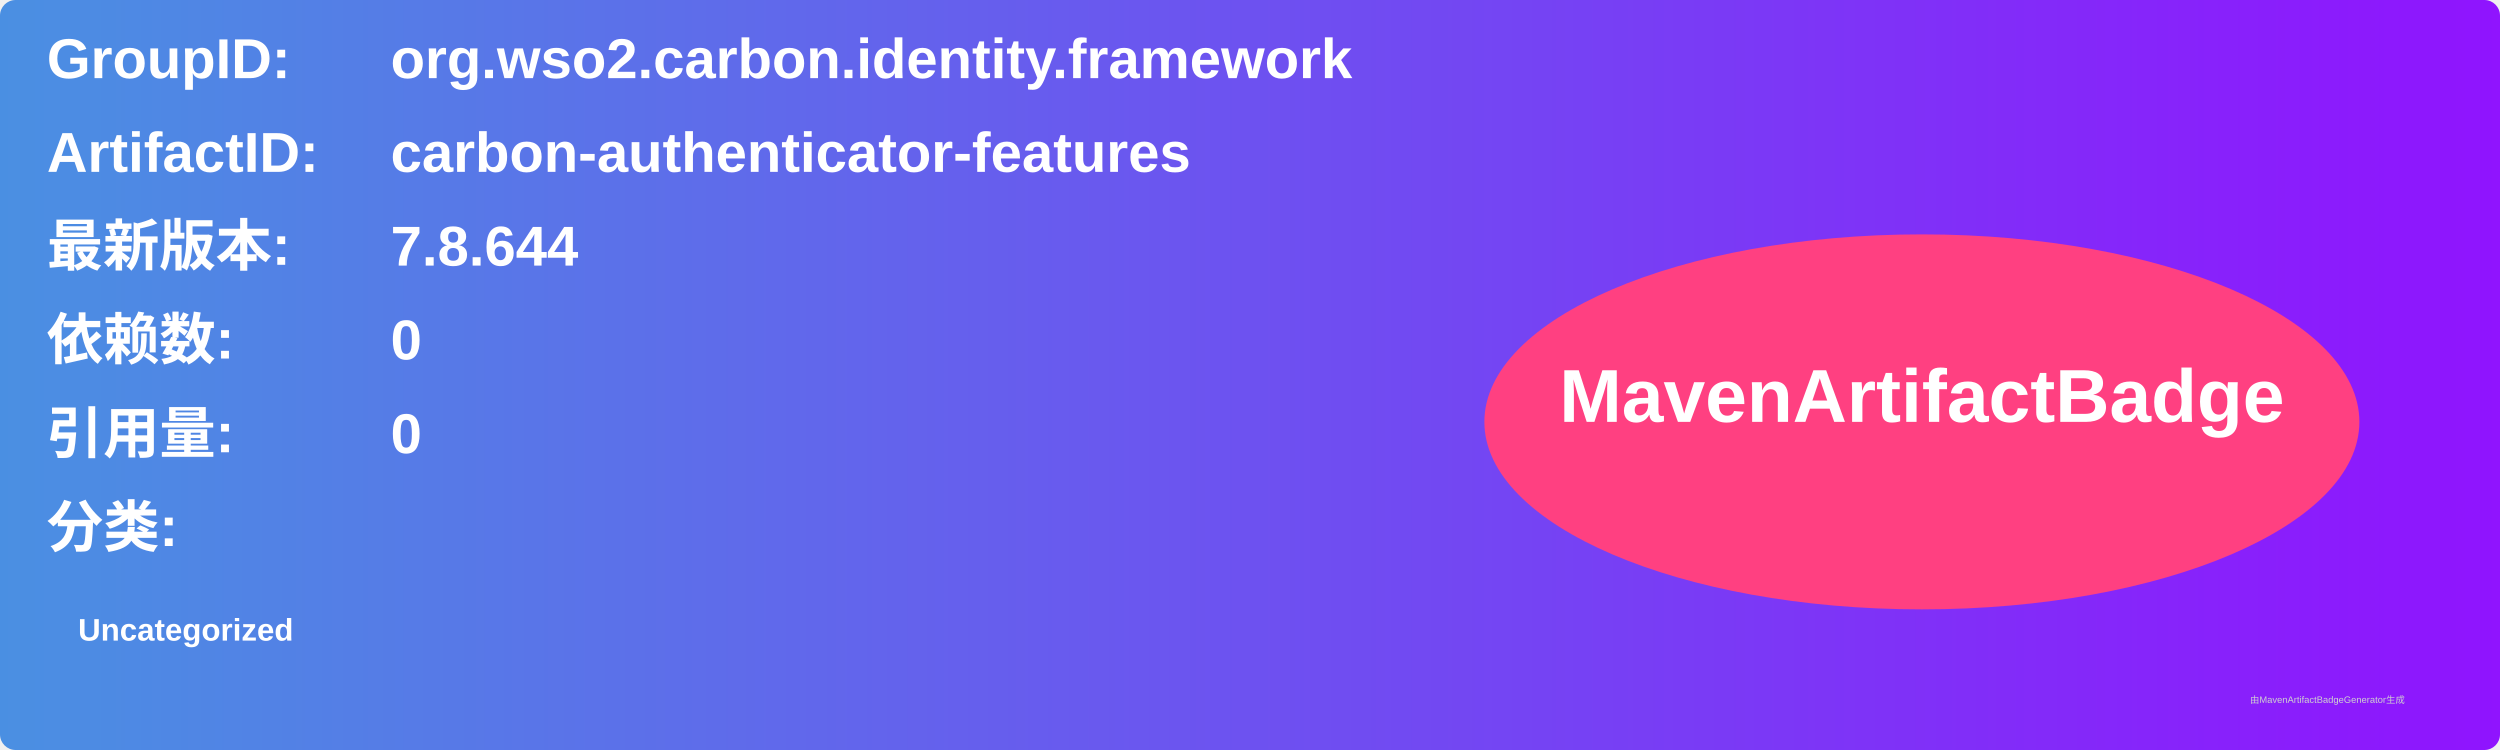
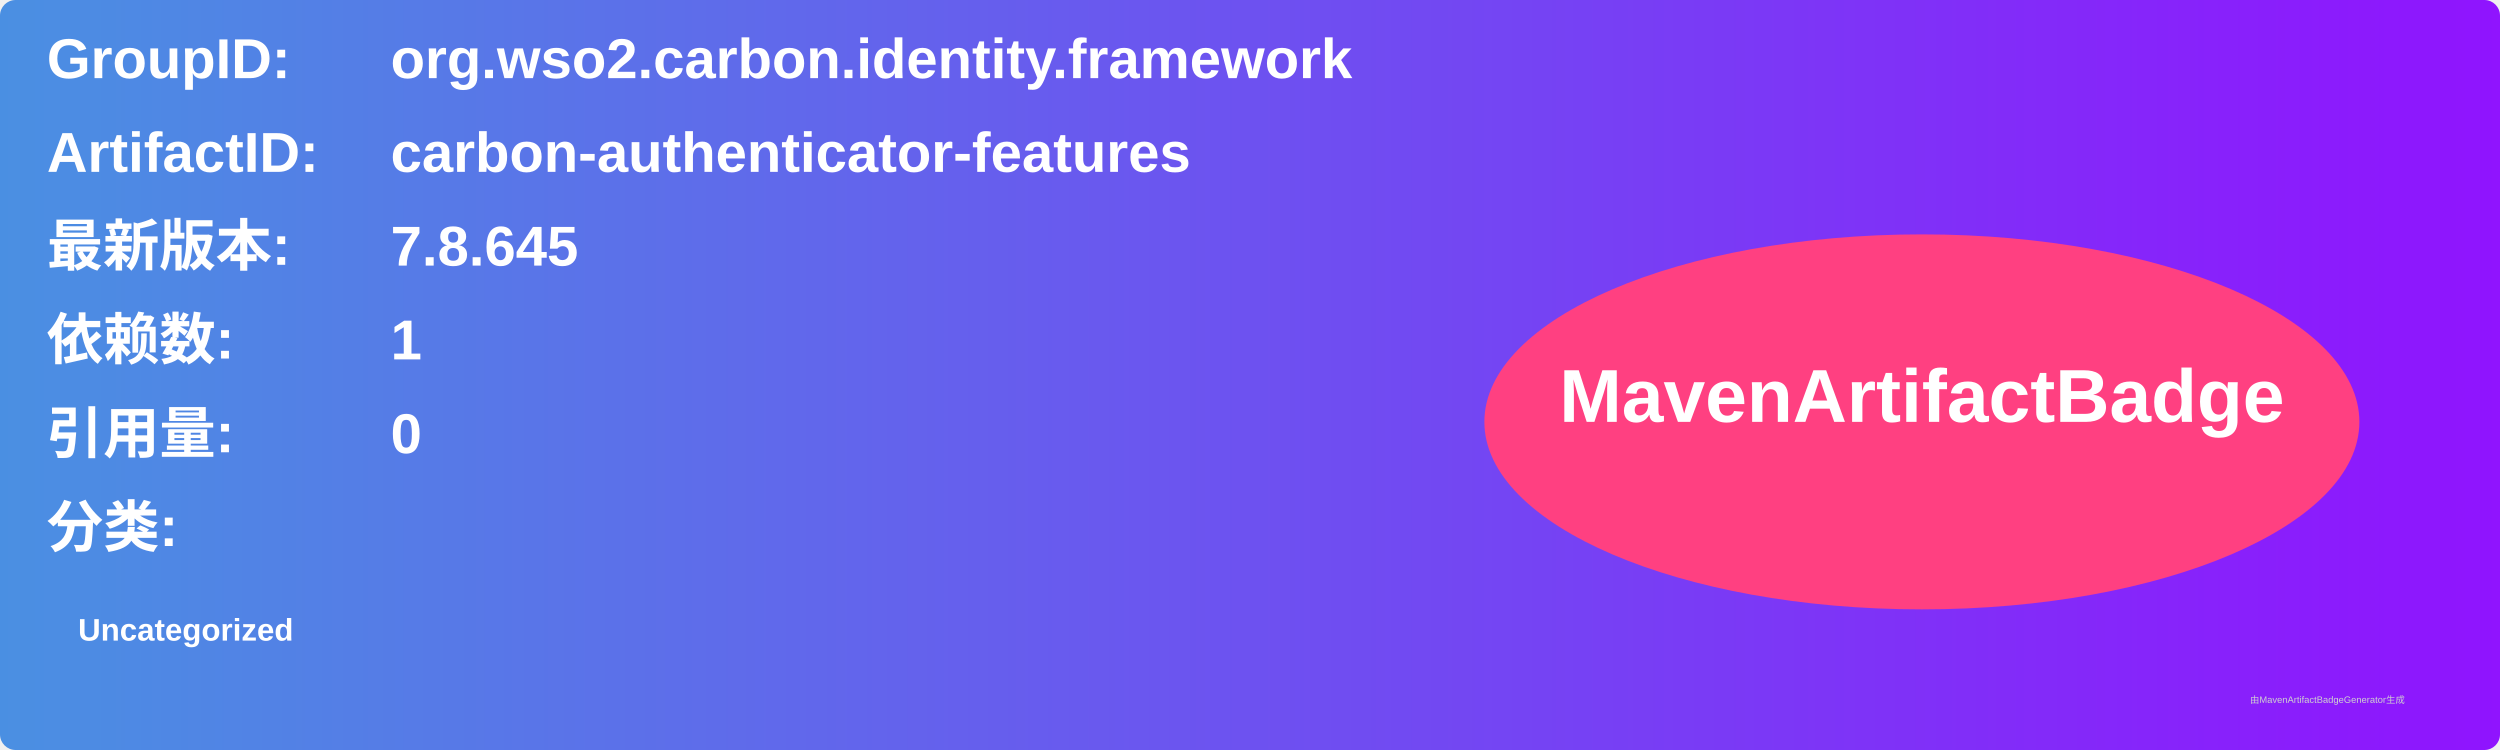
<svg xmlns="http://www.w3.org/2000/svg" width="800" height="240" viewBox="0 0 800 240">
  <linearGradient id="grad" x1="0%" y1="0%" x2="100%" y2="0%">
    <stop offset="0%" stop-color="#4a90e2" />
    <stop offset="100%" stop-color="#9013fe" />
  </linearGradient>
  <rect width="100%" height="100%" rx="5" ry="5" fill="url(#grad)" />
  <g transform="translate(15, 15)">
    <text x="0" y="10" font-family="Arial" font-size="18" fill="white" font-weight="bold" width="260">GroupID:</text>
    <text x="110" y="10" font-family="Arial" font-size="18" fill="white" font-weight="bold" width="460">org.wso2.carbon.identity.framework</text>
    <text x="0" y="40" font-family="Arial" font-size="18" fill="white" font-weight="bold" width="260">ArtifactID:</text>
    <text x="110" y="40" font-family="Arial" font-size="18" fill="white" font-weight="bold" width="460">carbon-authenticator-features</text>
    <text x="0" y="70" font-family="Arial" font-size="18" fill="white" font-weight="bold">最新版本:</text>
    <text x="110" y="70" font-family="Arial" font-size="18" fill="white" font-weight="bold">
-       <tspan font-weight="bold">7.8.644</tspan>
+       <tspan font-weight="bold">7.8.645</tspan>
    </text>
    <text x="0" y="100" font-family="Arial" font-size="18" fill="white" font-weight="bold">依赖数: </text>
    <text x="110" y="100" font-family="Arial" font-size="18" fill="white">
-       <tspan font-weight="bold">0</tspan>
+       <tspan font-weight="bold">1</tspan>
    </text>
    <text x="0" y="130" font-family="Arial" font-size="18" fill="white" font-weight="bold">引用量: </text>
    <text x="110" y="130" font-family="Arial" font-size="18" fill="white">
      <tspan font-weight="bold">0</tspan>
    </text>
    <text x="0" y="160" font-family="Arial" font-size="18" fill="white" font-weight="bold">分类:</text>
    <text x="10" y="190" font-family="Arial" font-size="10" fill="white">
      <tspan font-weight="bold">Uncategorized</tspan>
    </text>
    <ellipse cx="600" cy="120" rx="140" ry="60" fill="#ff4081" />
    <text x="600" y="120" text-anchor="middle" font-family="Arial" font-size="24" fill="white" font-weight="bold">MavenArtifactBadge</text>
  </g>
  <text x="720" y="225" font-family="Arial" font-size="3" fill="#d0d0d0">由MavenArtifactBadgeGenerator生成</text>
</svg>
